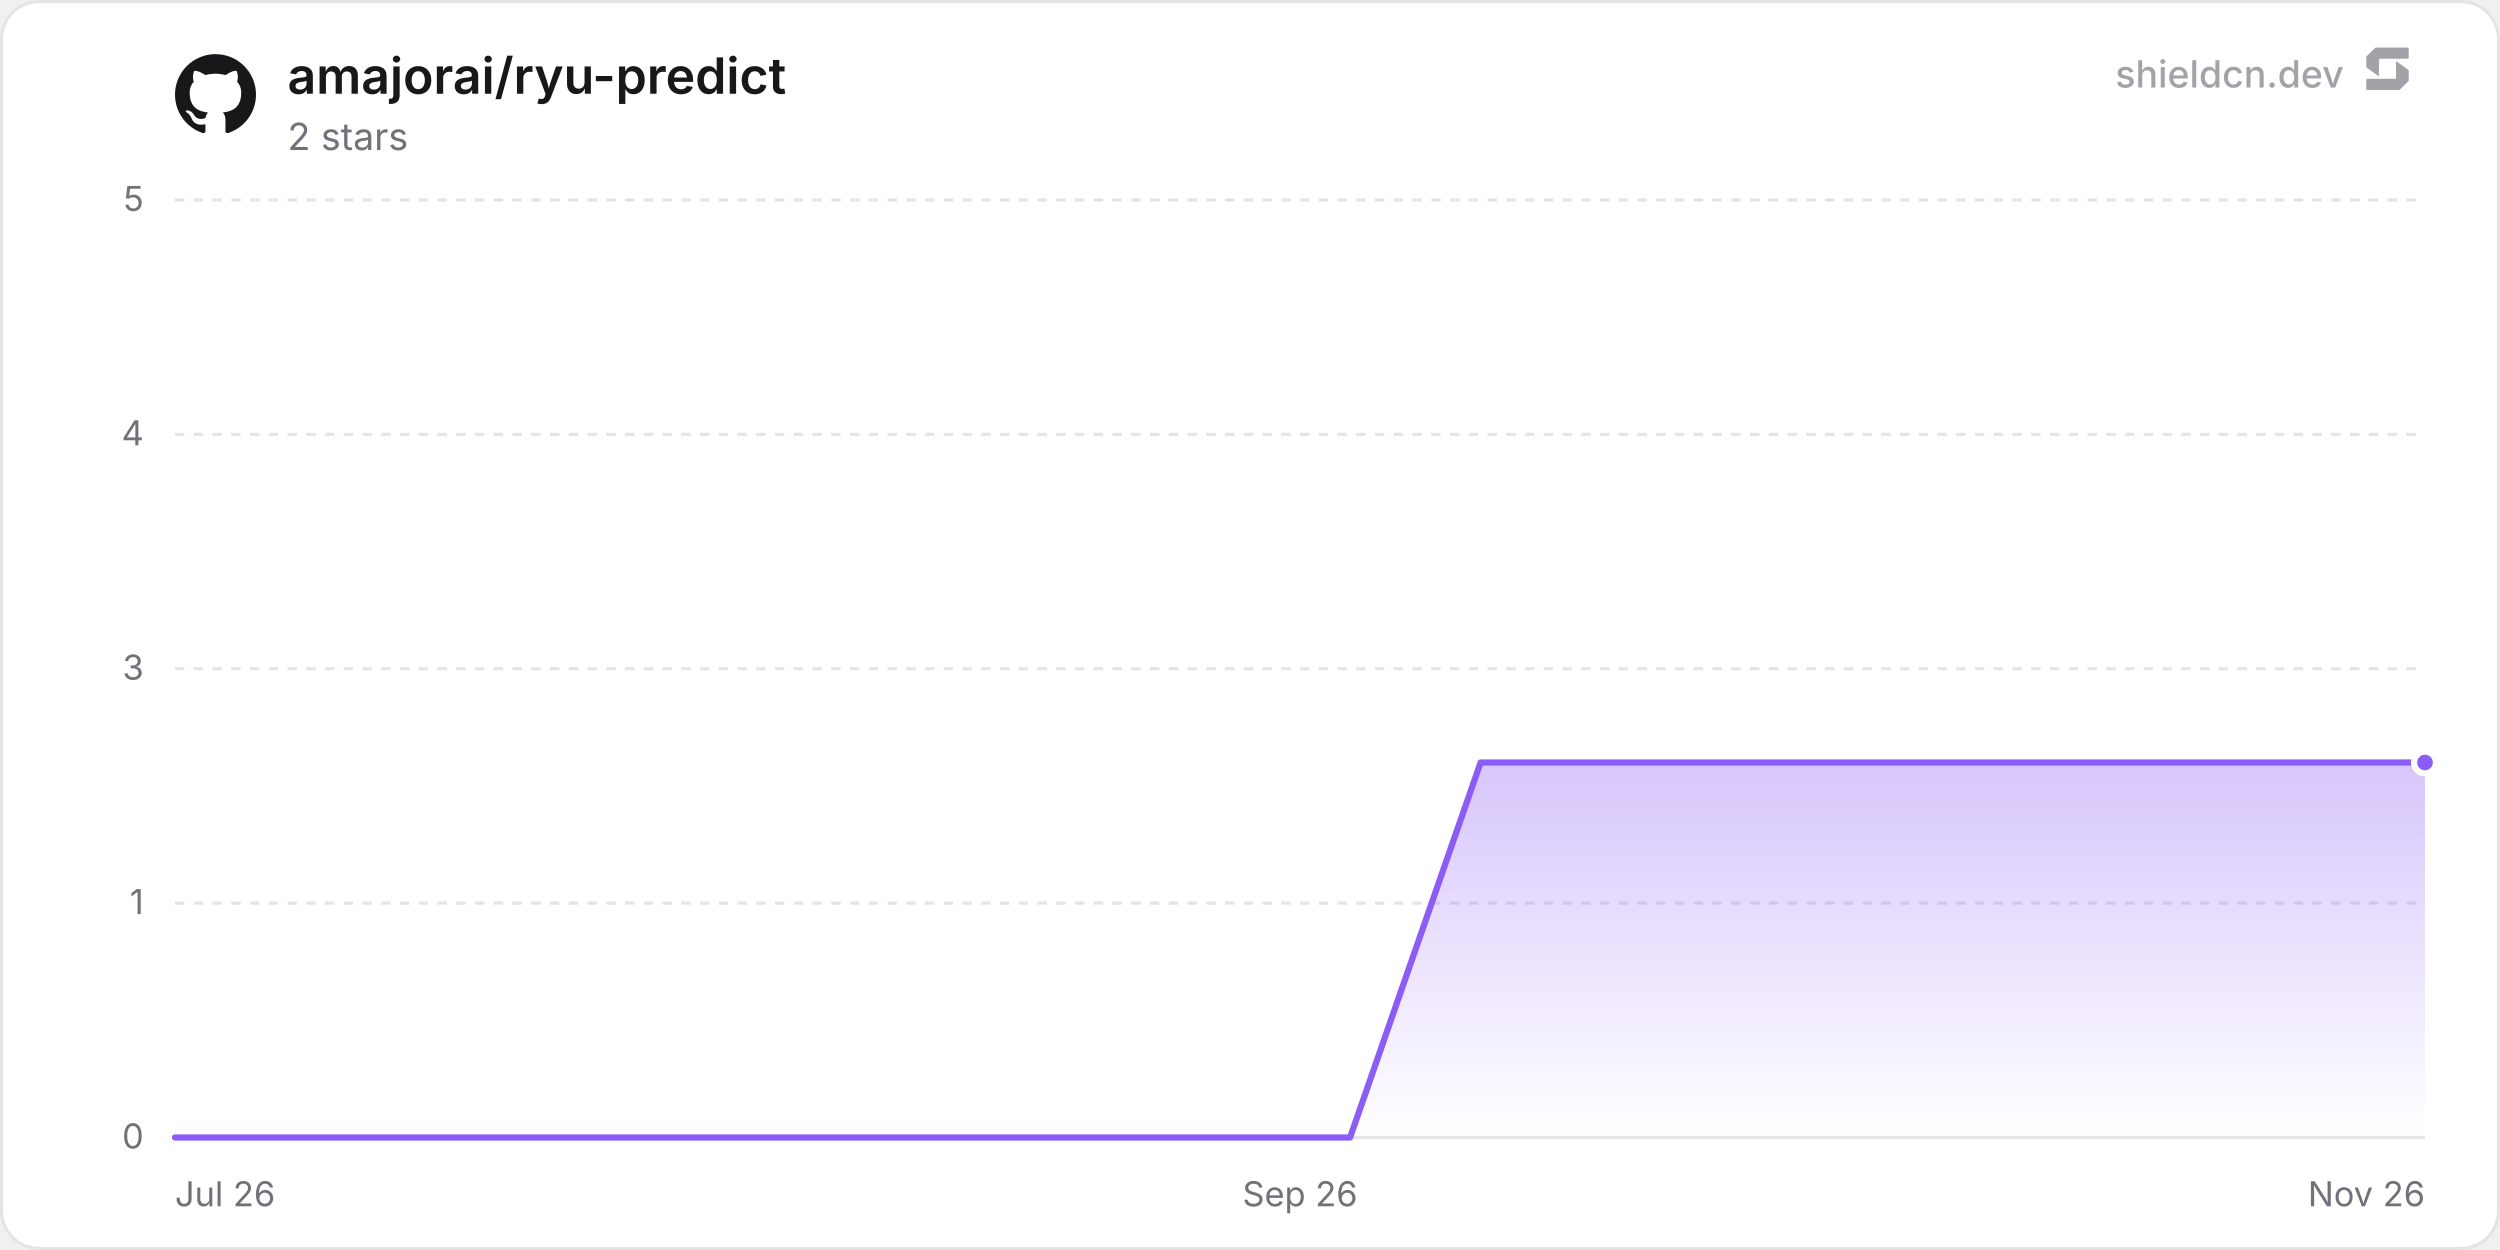
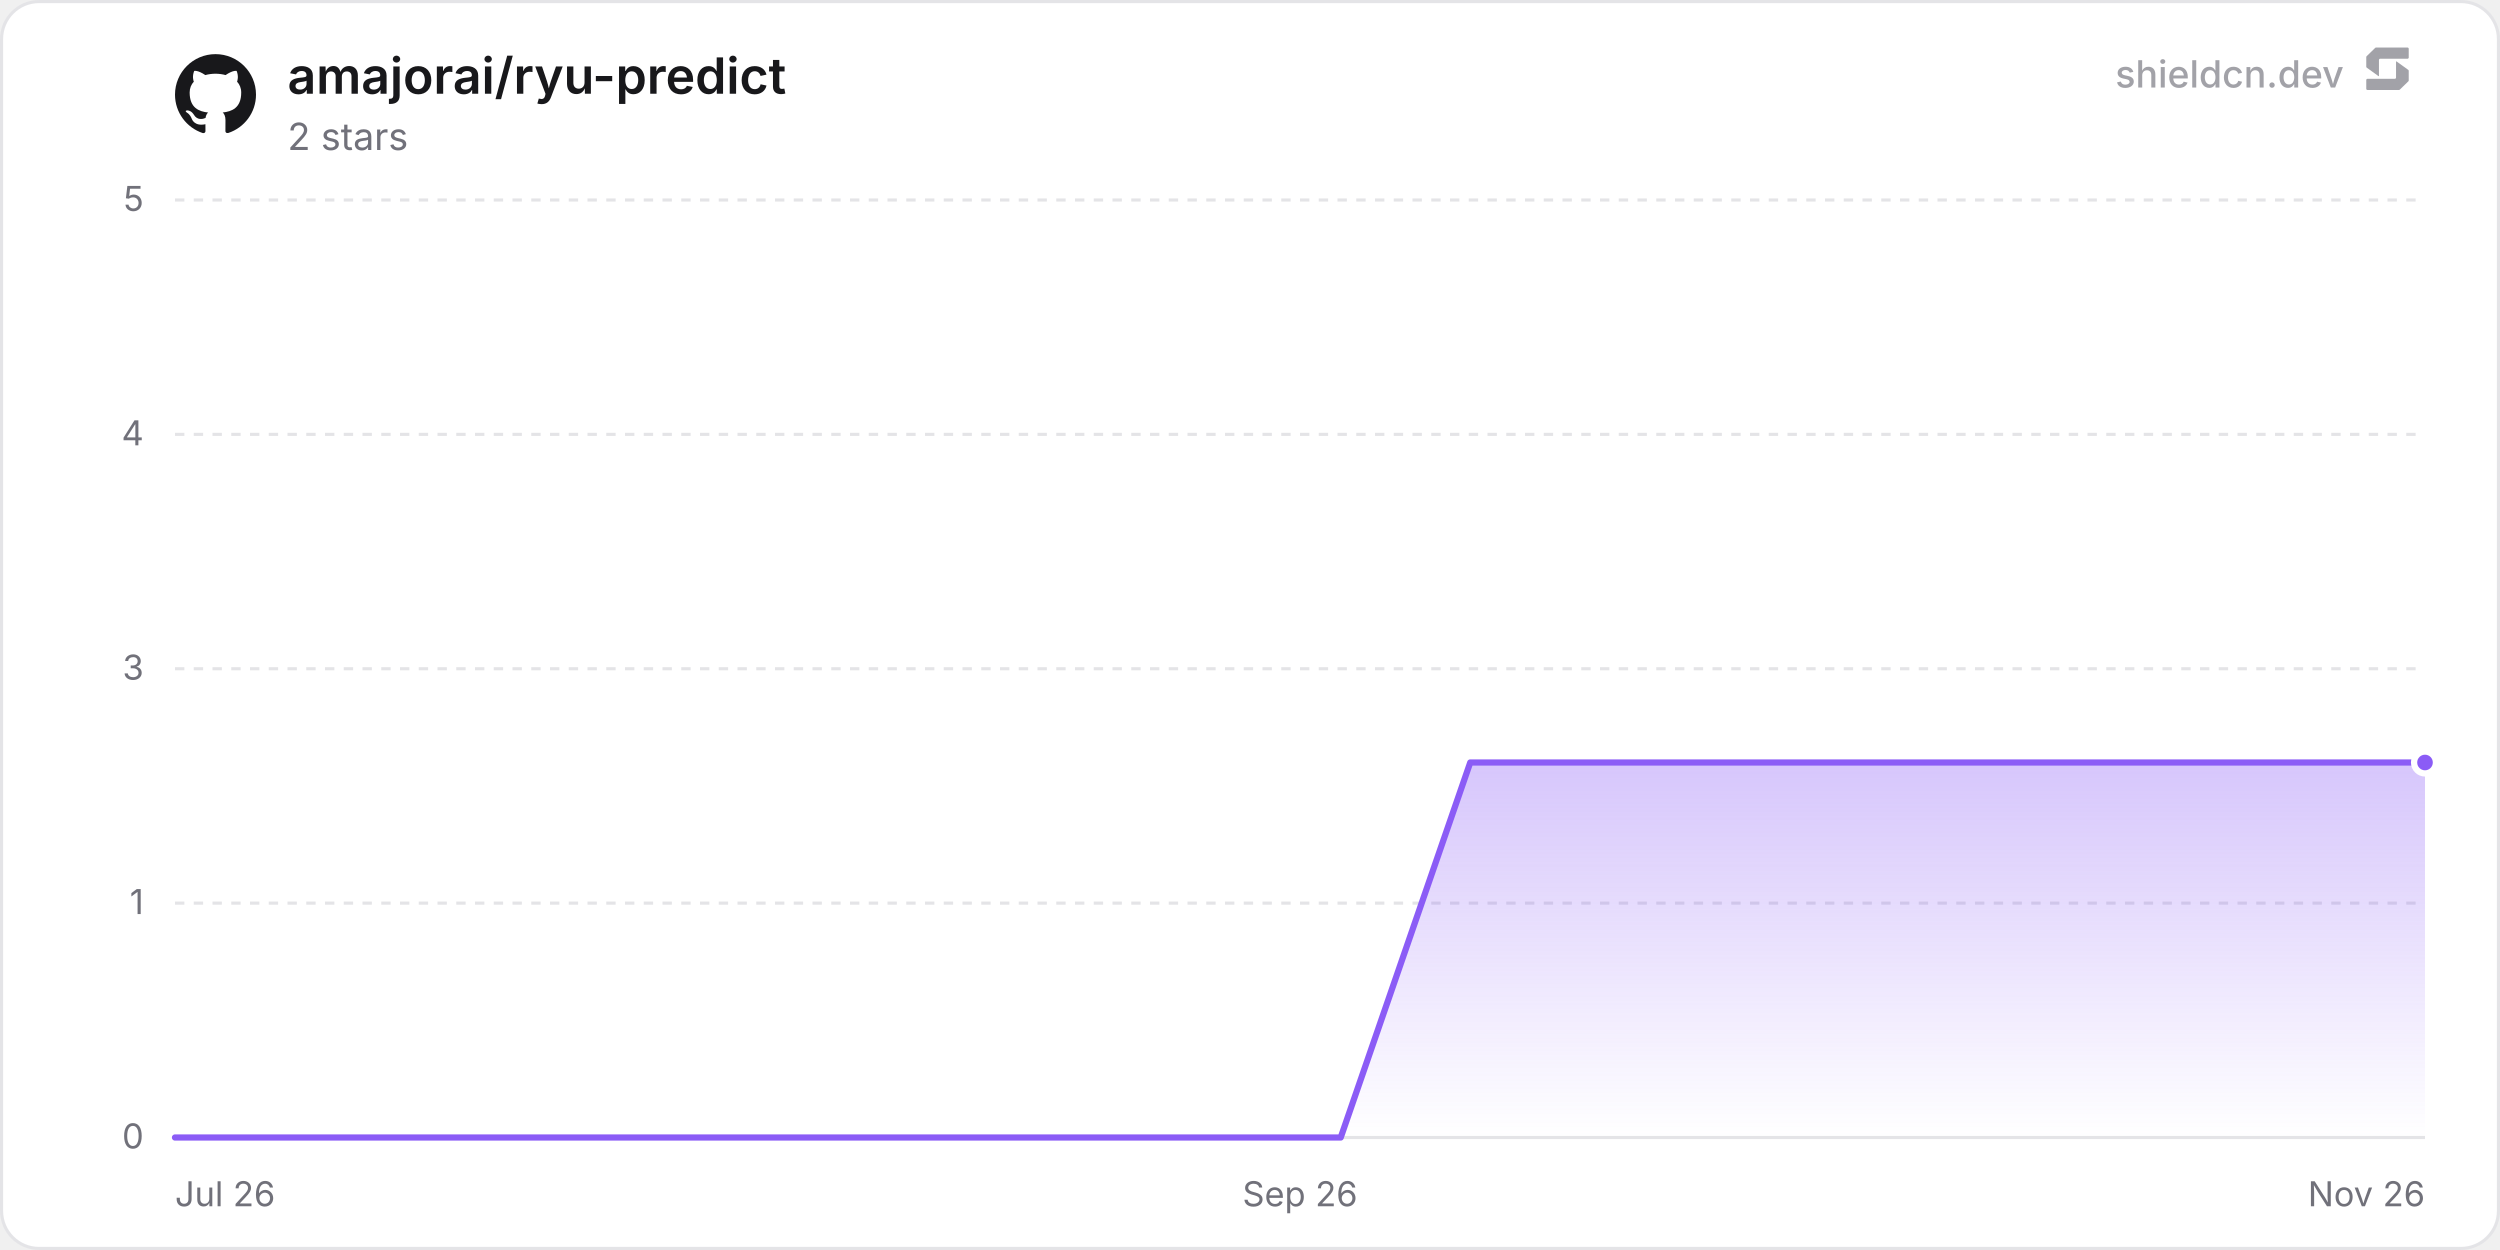
<svg xmlns="http://www.w3.org/2000/svg" width="800" height="400" viewBox="0 0 800 400" role="img" aria-label="amajorai/ryu-predict">
  <defs>
    <linearGradient id="chartFill0" x1="0" y1="0" x2="0" y2="1">
      <stop offset="0%" stop-color="rgba(139, 92, 246, 0.35)" />
      <stop offset="100%" stop-color="rgba(139, 92, 246, 0)" />
    </linearGradient>
  </defs>
  <rect x="0.5" y="0.5" width="799" height="399" rx="12" fill="#ffffff" stroke="#e4e4e7" stroke-width="1" />
  <line x1="56" y1="364" x2="776" y2="364" stroke="#e4e4e7" stroke-width="1" />
  <text x="46" y="367.5" text-anchor="end" font-size="11" fill="#71717a" font-family="'Inter', ui-sans-serif, system-ui, -apple-system, BlinkMacSystemFont, 'Segoe UI', Roboto, Helvetica, Arial, sans-serif">0</text>
  <line x1="56" y1="289" x2="776" y2="289" stroke="#e4e4e7" stroke-width="1" stroke-dasharray="3 3" />
  <text x="46" y="292.5" text-anchor="end" font-size="11" fill="#71717a" font-family="'Inter', ui-sans-serif, system-ui, -apple-system, BlinkMacSystemFont, 'Segoe UI', Roboto, Helvetica, Arial, sans-serif">1</text>
  <line x1="56" y1="214" x2="776" y2="214" stroke="#e4e4e7" stroke-width="1" stroke-dasharray="3 3" />
  <text x="46" y="217.5" text-anchor="end" font-size="11" fill="#71717a" font-family="'Inter', ui-sans-serif, system-ui, -apple-system, BlinkMacSystemFont, 'Segoe UI', Roboto, Helvetica, Arial, sans-serif">3</text>
  <line x1="56" y1="139" x2="776" y2="139" stroke="#e4e4e7" stroke-width="1" stroke-dasharray="3 3" />
  <text x="46" y="142.5" text-anchor="end" font-size="11" fill="#71717a" font-family="'Inter', ui-sans-serif, system-ui, -apple-system, BlinkMacSystemFont, 'Segoe UI', Roboto, Helvetica, Arial, sans-serif">4</text>
  <line x1="56" y1="64" x2="776" y2="64" stroke="#e4e4e7" stroke-width="1" stroke-dasharray="3 3" />
  <text x="46" y="67.5" text-anchor="end" font-size="11" fill="#71717a" font-family="'Inter', ui-sans-serif, system-ui, -apple-system, BlinkMacSystemFont, 'Segoe UI', Roboto, Helvetica, Arial, sans-serif">5</text>
  <text x="56" y="386" text-anchor="start" font-size="11" fill="#71717a" font-family="'Inter', ui-sans-serif, system-ui, -apple-system, BlinkMacSystemFont, 'Segoe UI', Roboto, Helvetica, Arial, sans-serif">Jul 26</text>
  <text x="416" y="386" text-anchor="middle" font-size="11" fill="#71717a" font-family="'Inter', ui-sans-serif, system-ui, -apple-system, BlinkMacSystemFont, 'Segoe UI', Roboto, Helvetica, Arial, sans-serif">Sep 26</text>
  <text x="776" y="386" text-anchor="end" font-size="11" fill="#71717a" font-family="'Inter', ui-sans-serif, system-ui, -apple-system, BlinkMacSystemFont, 'Segoe UI', Roboto, Helvetica, Arial, sans-serif">Nov 26</text>
-   <path d="M56 364 L97.78 364 L139.56 364 L181.34 364 L223.12 364 L264.9 364 L306.68 364 L348.46 364 L390.24 364 L432.02 364 L473.8 244 L515.58 244 L557.36 244 L599.14 244 L640.92 244 L682.7 244 L724.48 244 L766.26 244 L776 244 L776 364 L56 364 Z" fill="url(#chartFill0)" />
-   <path d="M56 364 L97.78 364 L139.56 364 L181.34 364 L223.12 364 L264.9 364 L306.68 364 L348.46 364 L390.24 364 L432.02 364 L473.8 244 L515.58 244 L557.36 244 L599.14 244 L640.92 244 L682.7 244 L724.48 244 L766.26 244 L776 244" fill="none" stroke="#8b5cf6" stroke-width="2" stroke-linejoin="round" stroke-linecap="round" />
+   <path d="M56 364 L97.45 364 L138.9 364 L180.34 364 L221.79 364 L263.24 364 L304.69 364 L346.14 364 L387.59 364 L429.03 364 L470.48 244 L511.93 244 L553.38 244 L594.83 244 L636.28 244 L677.72 244 L719.17 244 L760.62 244 L776 244 L776 364 L56 364 Z" fill="url(#chartFill0)" />
+   <path d="M56 364 L97.45 364 L138.9 364 L180.34 364 L221.79 364 L263.24 364 L304.69 364 L346.14 364 L387.59 364 L429.03 364 L470.48 244 L511.93 244 L553.38 244 L594.83 244 L636.28 244 L677.72 244 L719.17 244 L760.62 244 L776 244" fill="none" stroke="#8b5cf6" stroke-width="2" stroke-linejoin="round" stroke-linecap="round" />
  <circle cx="776" cy="244" r="3.5" fill="#8b5cf6" stroke="#ffffff" stroke-width="2" />
  <g transform="translate(56, 17) scale(1.08)" fill="#18181b">
    <path d="M12 .297c-6.63 0-12 5.373-12 12 0 5.303 3.438 9.8 8.205 11.385.6.113.82-.258.82-.577 0-.285-.01-1.04-.015-2.04-3.338.724-4.042-1.61-4.042-1.61C4.422 18.07 3.633 17.7 3.633 17.7c-1.087-.744.084-.729.084-.729 1.205.084 1.838 1.236 1.838 1.236 1.07 1.835 2.809 1.305 3.495.998.108-.776.417-1.305.76-1.605-2.665-.3-5.466-1.332-5.466-5.93 0-1.31.465-2.38 1.235-3.22-.135-.303-.54-1.523.105-3.176 0 0 1.005-.322 3.3 1.23.96-.267 1.98-.399 3-.405 1.02.006 2.04.138 3 .405 2.28-1.552 3.285-1.23 3.285-1.23.645 1.653.24 2.873.12 3.176.765.84 1.23 1.91 1.23 3.22 0 4.61-2.805 5.625-5.475 5.92.42.36.81 1.096.81 2.22 0 1.606-.015 2.896-.015 3.286 0 .315.21.69.825.57C20.565 22.092 24 17.592 24 12.297c0-6.627-5.373-12-12-12" />
  </g>
  <text x="92" y="30" font-size="16" font-weight="600" fill="#18181b" font-family="'Inter', ui-sans-serif, system-ui, -apple-system, BlinkMacSystemFont, 'Segoe UI', Roboto, Helvetica, Arial, sans-serif">amajorai/ryu-predict</text>
  <text x="92" y="48" font-size="12" fill="#71717a" font-family="'Inter', ui-sans-serif, system-ui, -apple-system, BlinkMacSystemFont, 'Segoe UI', Roboto, Helvetica, Arial, sans-serif">2 stars</text>
  <g fill-opacity="0.65">
    <text x="750" y="28" text-anchor="end" font-size="12" font-weight="500" fill="#71717a" font-family="'Inter', ui-sans-serif, system-ui, -apple-system, BlinkMacSystemFont, 'Segoe UI', Roboto, Helvetica, Arial, sans-serif">shieldcn.dev</text>
    <g transform="translate(756, 14) scale(0.01)" fill="#71717a">
      <path d="M1088.4,565.1c-6.5-4.7-15.5,0-15.5,7.9v510.2c0,21.3-18.1,38.6-40.4,38.6H160.9c-22.3,0-40.4,17.3-40.4,38.6v280.8c0,21.3,18.1,38.6,40.4,38.6h1004.5c10.8,0,21.2-4.2,28.8-11.6l273.4-266.3c7.4-7.2,11.6-16.9,11.6-27v-308.7c0-12.1-5.9-23.5-16.1-30.8l-374.7-270.3Z" />
      <path d="M511.2,1035.9c6.5,4.7,15.5,0,15.5-7.9v-510.2c0-21.3,18.1-38.6,40.4-38.6h871.7c22.3,0,40.4-17.3,40.4-38.6V159.7c0-21.3-18.1-38.6-40.4-38.6H434.3c-10.8,0-21.2,4.2-28.8,11.6L132,399c-7.4,7.2-11.6,16.9-11.6,27v308.7c0,12.1,5.9,23.5,16.1,30.8l374.7,270.3Z" />
    </g>
  </g>
</svg>
